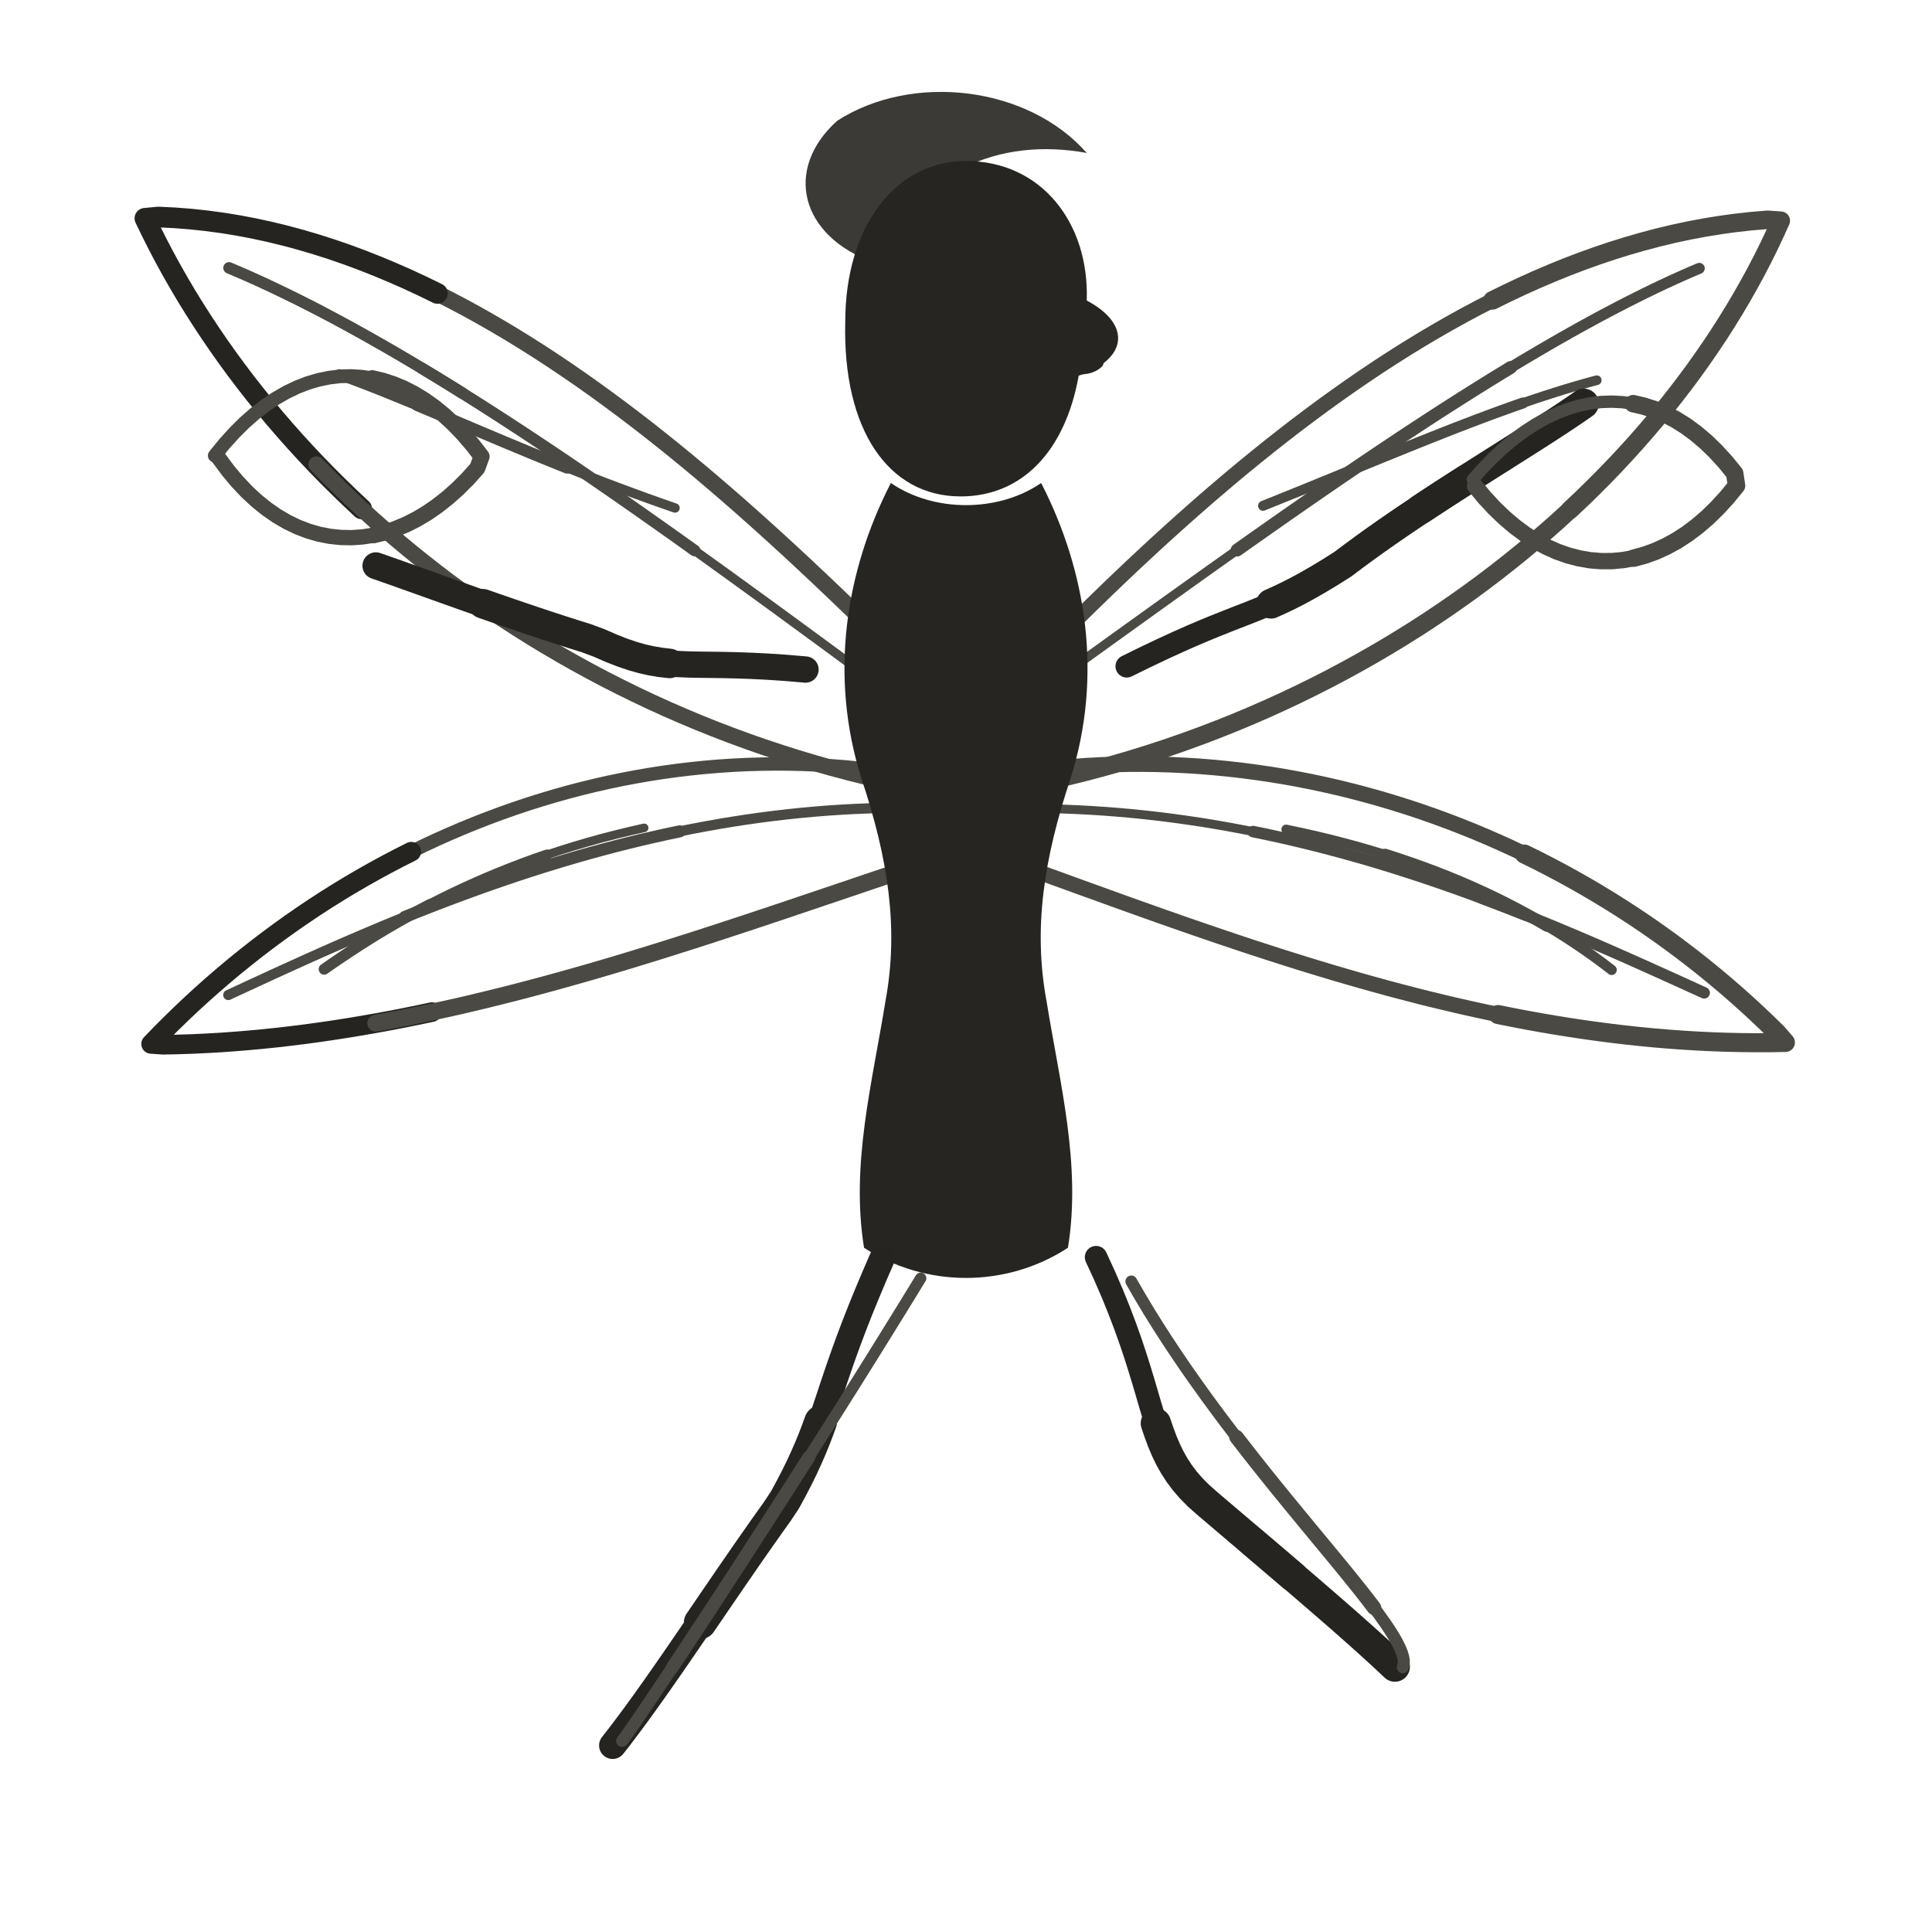
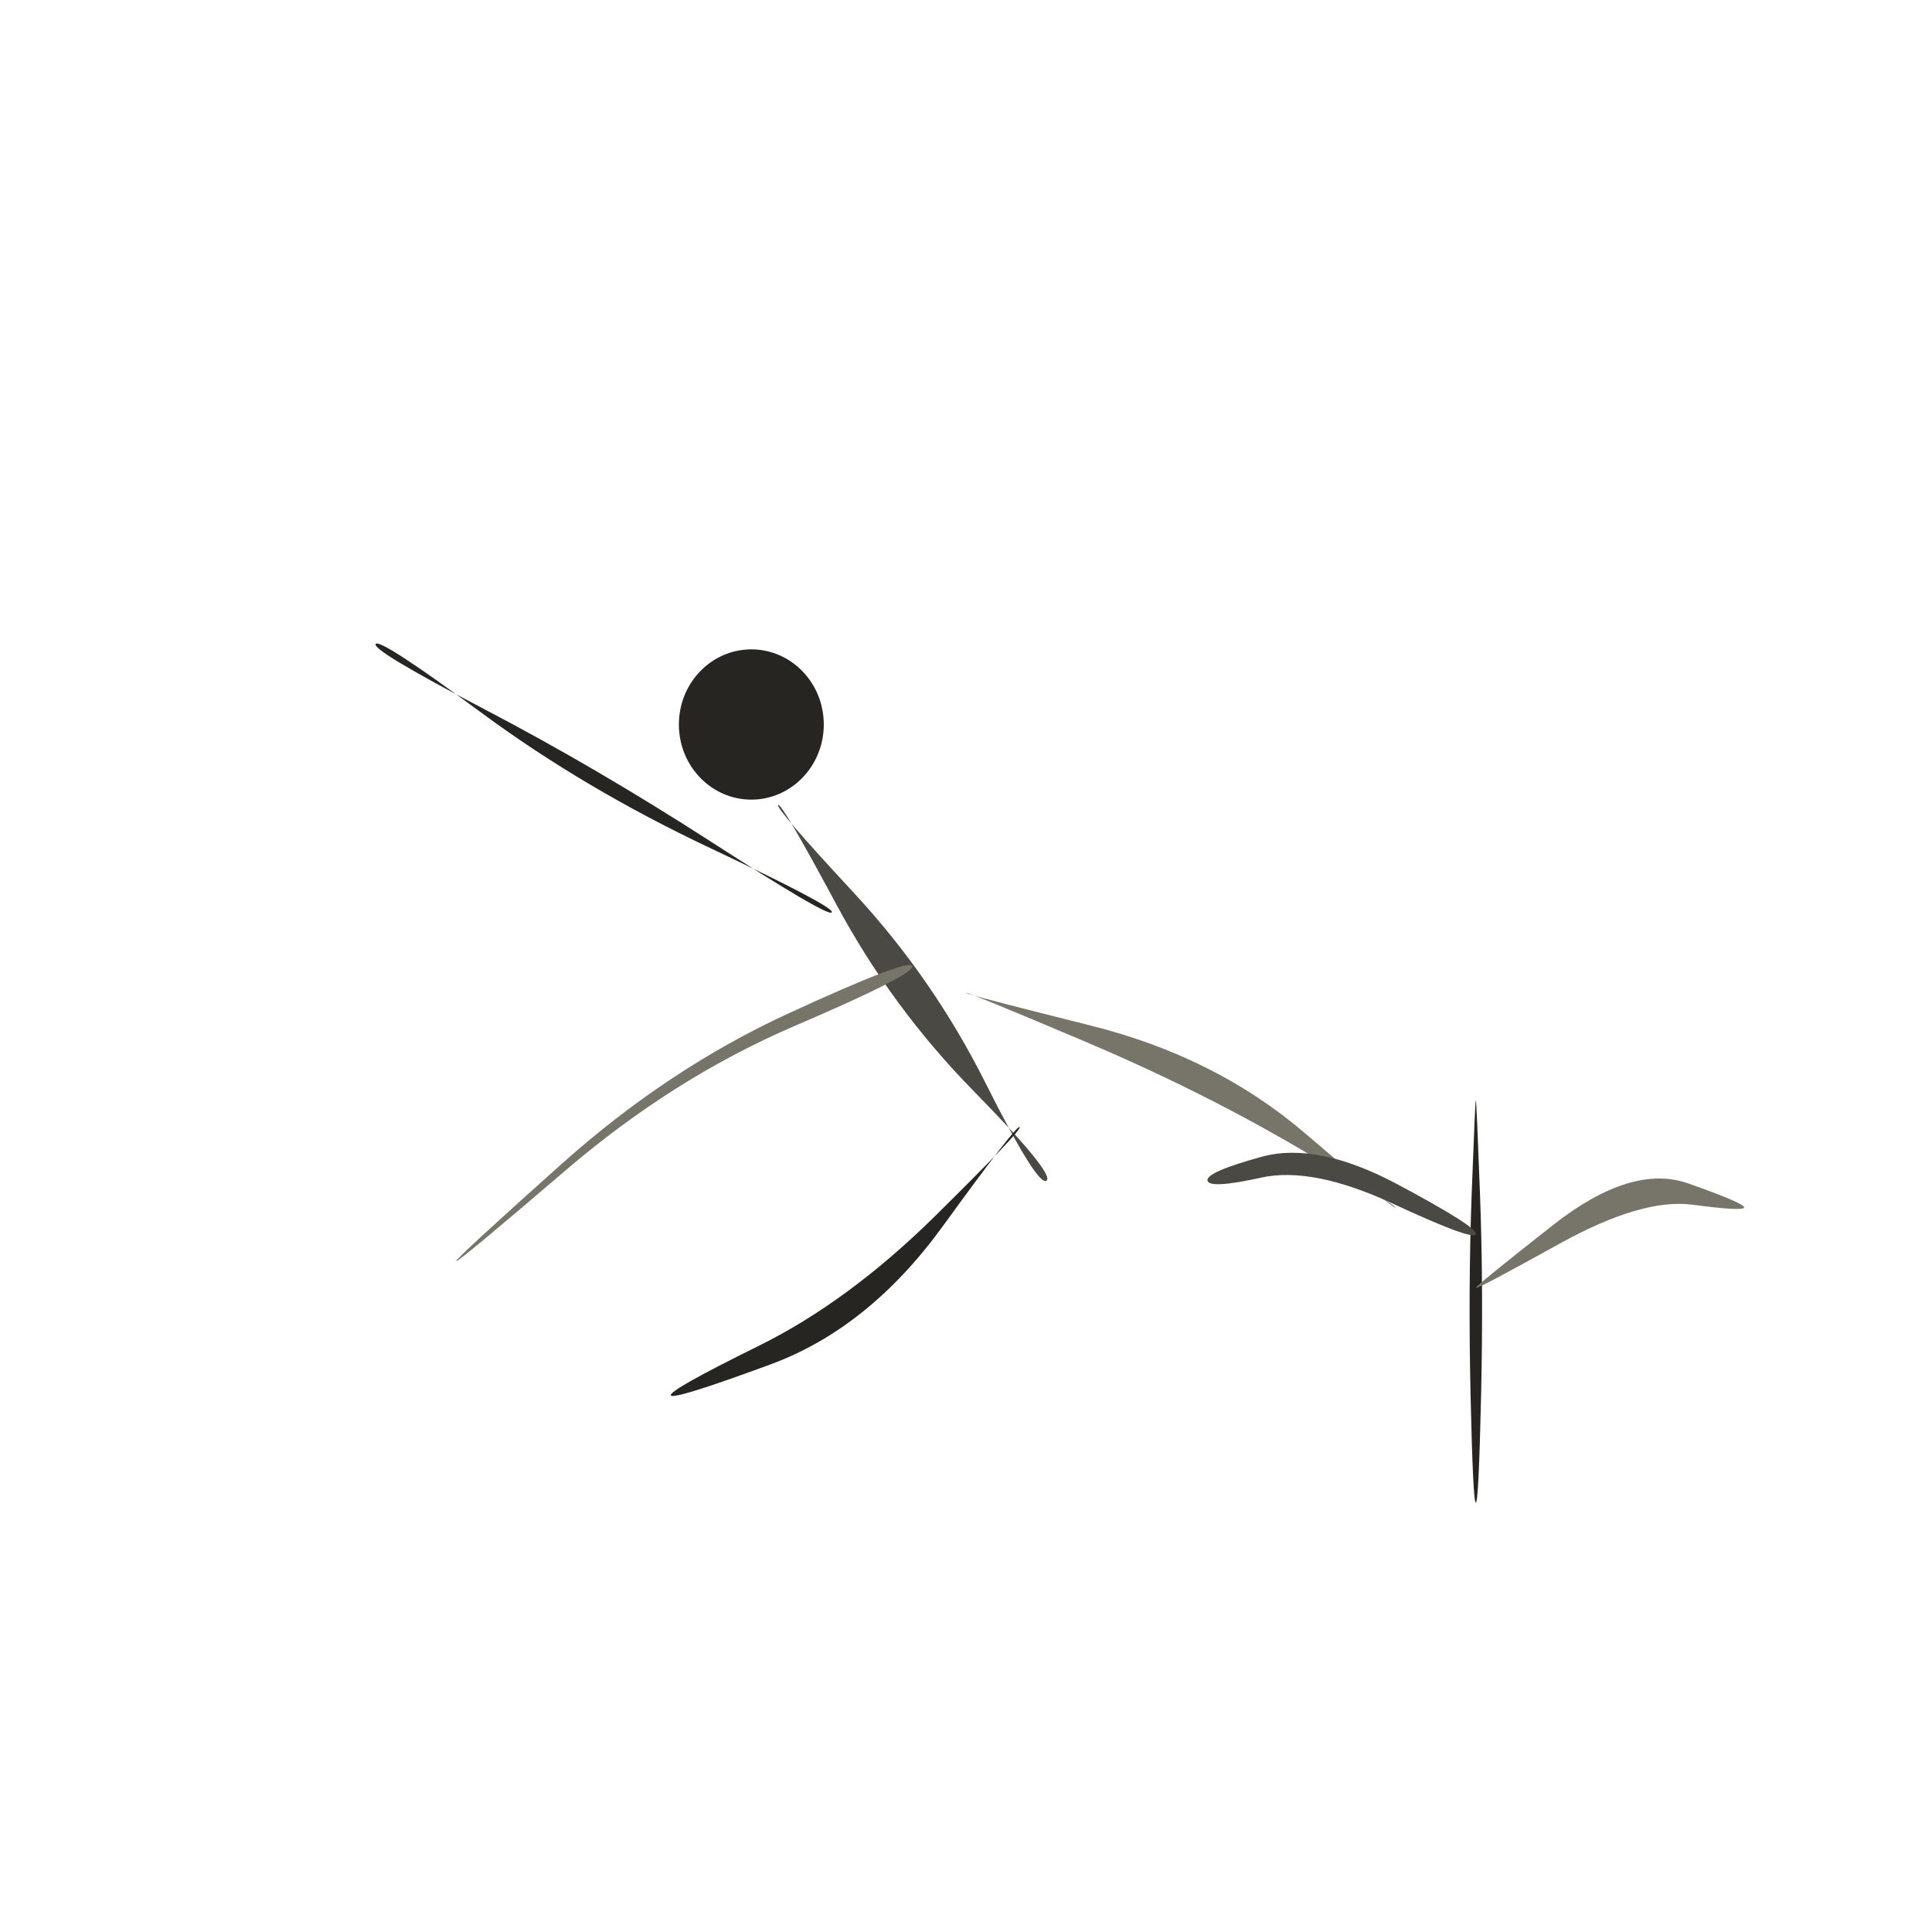
- <svg xmlns="http://www.w3.org/2000/svg" viewBox="0 0 72 72" role="img" aria-label="faerie / hover" data-pua="U+F1510" data-ink-animation="draw-v1" data-ink-path-units="normalized" data-wing-count="4" data-wing-symmetry="bilateral-v2" data-body-form="long-slender-v2" data-castalia-style="sumi-e-ink-wash-v1" data-ink-stroke-system="tapered-v1" data-ink-coverage="complete" data-ink-pressure="loaded-middle-v1">
-   <g fill="none" stroke="#262522" stroke-linecap="round" stroke-linejoin="round">
-     <path class="ink-stroke" data-ink-stroke="tapered" data-ink-role="line-source-tapered" data-ink-index="0" pathLength="1" d="M 34.476,25.392 L 34.077,24.998 L 33.674,24.599 L 33.265,24.197 L 32.852,23.792 L 32.434,23.385 L 32.012,22.974 L 31.585,22.562 L 31.154,22.148 L 30.718,21.733 L 30.278,21.318 L 29.833,20.901 L 29.384,20.485 L 28.930,20.069 L 28.472,19.654 L 28.010,19.240 L 27.544,18.828 L 27.074,18.417 L 26.599,18.009 L 26.120,17.603 L 25.638,17.201 L 25.151,16.802 L 24.660,16.407 L 24.166,16.016 L 23.667,15.630 L 23.165,15.249 L 22.659,14.874 L 22.149,14.504 L 21.635,14.140 L 21.118,13.784 L 20.597,13.434 L 20.072,13.091 L 19.544,12.757 L 19.012,12.430 L 18.477,12.113 L 17.938,11.804 L 17.396,11.504 L 16.851,11.215 L 16.302,10.935 L 15.750,10.666 L 15.195,10.408 L 14.636,10.162 L 14.075,9.927" fill="none" stroke="#4a4943" stroke-width="0.61" stroke-linecap="round" stroke-linejoin="round" />
-     <path class="ink-stroke" data-ink-stroke="tapered" data-ink-role="line-source-tapered" data-ink-index="1" pathLength="1" d="M 16.302,10.935 L 15.750,10.666 L 15.195,10.408 L 14.636,10.162 L 14.075,9.927 L 13.510,9.704 L 12.942,9.493 L 12.371,9.296 L 11.797,9.112 L 11.220,8.941 L 10.640,8.785 L 10.058,8.643 L 9.472,8.516 L 8.884,8.404 L 8.293,8.308 L 7.699,8.228 L 7.102,8.164 L 6.503,8.117 L 5.901,8.088 L 5.400,8.136 L 5.634,8.621 L 5.877,9.103 L 6.129,9.584 L 6.391,10.062 L 6.662,10.538 L 6.942,11.012 L 7.232,11.483 L 7.531,11.951 L 7.838,12.416 L 8.155,12.879 L 8.480,13.338 L 8.814,13.794 L 9.157,14.247 L 9.509,14.696 L 9.869,15.141 L 10.237,15.583 L 10.614,16.021 L 10.999,16.454 L 11.393,16.884 L 11.794,17.309 L 12.204,17.730 L 12.622,18.146 L 13.047,18.557 L 13.480,18.964" fill="none" stroke="#262421" stroke-width="0.77" stroke-linecap="round" stroke-linejoin="round" />
-     <path class="ink-stroke" data-ink-stroke="tapered" data-ink-role="line-source-tapered" data-ink-index="2" pathLength="1" d="M 11.794,17.309 L 12.204,17.730 L 12.622,18.146 L 13.047,18.557 L 13.480,18.964 L 13.922,19.366 L 14.370,19.762 L 14.827,20.154 L 15.290,20.539 L 15.762,20.920 L 16.240,21.295 L 16.726,21.664 L 17.219,22.027 L 17.720,22.384 L 18.227,22.734 L 18.741,23.079 L 19.262,23.417 L 19.790,23.749 L 20.325,24.073 L 20.866,24.391 L 21.414,24.702 L 21.968,25.006 L 22.529,25.303 L 23.096,25.592 L 23.669,25.874 L 24.249,26.148 L 24.834,26.415 L 25.426,26.673 L 26.023,26.924 L 26.627,27.166 L 27.236,27.400 L 27.851,27.626 L 28.471,27.843 L 29.097,28.051 L 29.728,28.251 L 30.365,28.441 L 31.007,28.623 L 31.655,28.795 L 32.307,28.958 L 32.965,29.111 L 33.627,29.255 L 34.295,29.389 L 34.967,29.513" fill="none" stroke="#4a4943" stroke-width="0.60" stroke-linecap="round" stroke-linejoin="round" />
-     <path class="ink-stroke" data-ink-stroke="tapered" data-ink-role="line-source-tapered" data-ink-index="3" pathLength="1" d="M 37.594,25.651 L 37.987,25.245 L 38.386,24.836 L 38.789,24.425 L 39.197,24.012 L 39.610,23.597 L 40.028,23.181 L 40.451,22.763 L 40.878,22.346 L 41.310,21.927 L 41.747,21.509 L 42.188,21.091 L 42.634,20.674 L 43.084,20.258 L 43.538,19.844 L 43.997,19.431 L 44.460,19.020 L 44.927,18.611 L 45.398,18.206 L 45.874,17.803 L 46.353,17.404 L 46.837,17.009 L 47.324,16.617 L 47.816,16.231 L 48.311,15.848 L 48.810,15.472 L 49.313,15.100 L 49.819,14.735 L 50.330,14.375 L 50.843,14.022 L 51.360,13.676 L 51.881,13.337 L 52.405,13.006 L 52.933,12.682 L 53.464,12.367 L 53.998,12.060 L 54.535,11.762 L 55.076,11.473 L 55.619,11.194 L 56.166,10.925 L 56.716,10.666 L 57.268,10.417 L 57.824,10.180" fill="none" stroke="#4a4943" stroke-width="0.56" stroke-linecap="round" stroke-linejoin="round" />
-     <path class="ink-stroke" data-ink-stroke="tapered" data-ink-role="line-source-tapered" data-ink-index="4" pathLength="1" d="M 55.619,11.194 L 56.166,10.925 L 56.716,10.666 L 57.268,10.417 L 57.824,10.180 L 58.382,9.953 L 58.943,9.739 L 59.507,9.536 L 60.074,9.345 L 60.643,9.168 L 61.215,9.003 L 61.789,8.851 L 62.366,8.713 L 62.945,8.589 L 63.527,8.480 L 64.111,8.385 L 64.697,8.305 L 65.285,8.240 L 65.876,8.191 L 66.364,8.225 L 66.147,8.705 L 65.920,9.184 L 65.683,9.661 L 65.436,10.136 L 65.178,10.609 L 64.911,11.079 L 64.634,11.547 L 64.347,12.013 L 64.051,12.476 L 63.745,12.935 L 63.430,13.392 L 63.105,13.846 L 62.771,14.296 L 62.428,14.743 L 62.076,15.186 L 61.715,15.626 L 61.345,16.062 L 60.967,16.494 L 60.579,16.922 L 60.183,17.345 L 59.779,17.764 L 59.366,18.179 L 58.945,18.589 L 58.516,18.994" fill="none" stroke="#4a4943" stroke-width="0.69" stroke-linecap="round" stroke-linejoin="round" />
-     <path class="ink-stroke" data-ink-stroke="tapered" data-ink-role="line-source-tapered" data-ink-index="5" pathLength="1" d="M 60.183,17.345 L 59.779,17.764 L 59.366,18.179 L 58.945,18.589 L 58.516,18.994 L 58.079,19.395 L 57.633,19.790 L 57.180,20.180 L 56.719,20.565 L 56.250,20.944 L 55.774,21.318 L 55.290,21.686 L 54.799,22.048 L 54.300,22.404 L 53.794,22.754 L 53.282,23.097 L 52.762,23.435 L 52.235,23.765 L 51.701,24.089 L 51.160,24.406 L 50.613,24.716 L 50.059,25.019 L 49.499,25.315 L 48.933,25.603 L 48.360,25.884 L 47.781,26.157 L 47.196,26.423 L 46.605,26.680 L 46.008,26.930 L 45.405,27.171 L 44.797,27.404 L 44.183,27.628 L 43.564,27.844 L 42.939,28.051 L 42.309,28.249 L 41.673,28.438 L 41.033,28.618 L 40.387,28.789 L 39.737,28.950 L 39.082,29.102 L 38.422,29.244 L 37.757,29.376 L 37.088,29.498" fill="none" stroke="#4a4943" stroke-width="0.67" stroke-linecap="round" stroke-linejoin="round" />
-     <path class="ink-stroke" data-ink-stroke="tapered" data-ink-role="line-source-tapered" data-ink-index="6" pathLength="1" d="M 34.671,29.035 L 34.141,28.934 L 33.612,28.843 L 33.083,28.762 L 32.554,28.691 L 32.025,28.630 L 31.496,28.579 L 30.968,28.538 L 30.441,28.507 L 29.914,28.485 L 29.388,28.473 L 28.863,28.470 L 28.339,28.477 L 27.816,28.493 L 27.294,28.519 L 26.773,28.554 L 26.254,28.598 L 25.735,28.651 L 25.219,28.713 L 24.703,28.784 L 24.190,28.864 L 23.678,28.953 L 23.168,29.050 L 22.660,29.156 L 22.154,29.271 L 21.650,29.394 L 21.148,29.526 L 20.648,29.666 L 20.151,29.815 L 19.656,29.971 L 19.163,30.136 L 18.674,30.309 L 18.187,30.490 L 17.702,30.679 L 17.221,30.876 L 16.743,31.080 L 16.267,31.292 L 15.795,31.512 L 15.326,31.740 L 14.860,31.975 L 14.398,32.218 L 13.939,32.468 L 13.484,32.725" fill="none" stroke="#4a4943" stroke-width="0.50" stroke-linecap="round" stroke-linejoin="round" />
-     <path class="ink-stroke" data-ink-stroke="tapered" data-ink-role="line-source-tapered" data-ink-index="7" pathLength="1" d="M 15.326,31.740 L 14.860,31.975 L 14.398,32.218 L 13.939,32.468 L 13.484,32.725 L 13.032,32.989 L 12.584,33.261 L 12.140,33.539 L 11.700,33.825 L 11.264,34.118 L 10.832,34.417 L 10.404,34.724 L 9.981,35.037 L 9.562,35.356 L 9.147,35.683 L 8.737,36.015 L 8.332,36.355 L 7.931,36.700 L 7.535,37.052 L 7.144,37.410 L 6.758,37.775 L 6.377,38.145 L 6.001,38.521 L 5.631,38.904 L 6.079,38.935 L 6.610,38.924 L 7.141,38.907 L 7.672,38.882 L 8.202,38.852 L 8.732,38.814 L 9.261,38.771 L 9.790,38.722 L 10.319,38.667 L 10.847,38.606 L 11.375,38.540 L 11.902,38.468 L 12.428,38.391 L 12.954,38.309 L 13.479,38.222 L 14.004,38.130 L 14.528,38.034 L 15.051,37.933 L 15.574,37.827 L 16.095,37.718" fill="none" stroke="#262421" stroke-width="0.73" stroke-linecap="round" stroke-linejoin="round" />
-     <path class="ink-stroke" data-ink-stroke="tapered" data-ink-role="line-source-tapered" data-ink-index="8" pathLength="1" d="M 14.004,38.130 L 14.528,38.034 L 15.051,37.933 L 15.574,37.827 L 16.095,37.718 L 16.616,37.604 L 17.136,37.487 L 17.655,37.366 L 18.173,37.241 L 18.691,37.113 L 19.207,36.982 L 19.722,36.848 L 20.237,36.710 L 20.750,36.570 L 21.262,36.427 L 21.773,36.282 L 22.283,36.135 L 22.791,35.985 L 23.299,35.833 L 23.805,35.679 L 24.310,35.524 L 24.813,35.367 L 25.316,35.208 L 25.817,35.049 L 26.316,34.888 L 26.814,34.726 L 27.311,34.563 L 27.806,34.400 L 28.299,34.236 L 28.791,34.072 L 29.282,33.908 L 29.770,33.743 L 30.257,33.579 L 30.743,33.415 L 31.227,33.252 L 31.709,33.089 L 32.189,32.926 L 32.667,32.765 L 33.144,32.604 L 33.618,32.445 L 34.091,32.287 L 34.562,32.131 L 35.031,31.976" fill="none" stroke="#4a4943" stroke-width="0.63" stroke-linecap="round" stroke-linejoin="round" />
-     <path class="ink-stroke" data-ink-stroke="tapered" data-ink-role="line-source-tapered" data-ink-index="9" pathLength="1" d="M 37.298,28.898 L 37.829,28.814 L 38.359,28.740 L 38.890,28.675 L 39.421,28.619 L 39.952,28.573 L 40.483,28.535 L 41.014,28.507 L 41.544,28.488 L 42.074,28.478 L 42.603,28.476 L 43.131,28.484 L 43.659,28.500 L 44.186,28.526 L 44.713,28.559 L 45.238,28.602 L 45.762,28.653 L 46.284,28.713 L 46.806,28.781 L 47.326,28.857 L 47.845,28.942 L 48.361,29.035 L 48.877,29.136 L 49.390,29.246 L 49.902,29.363 L 50.411,29.489 L 50.919,29.623 L 51.424,29.764 L 51.927,29.914 L 52.428,30.071 L 52.926,30.236 L 53.421,30.409 L 53.914,30.589 L 54.405,30.777 L 54.892,30.972 L 55.376,31.175 L 55.857,31.386 L 56.335,31.603 L 56.810,31.828 L 57.282,32.060 L 57.750,32.300 L 58.214,32.546 L 58.675,32.800" fill="none" stroke="#4a4943" stroke-width="0.58" stroke-linecap="round" stroke-linejoin="round" />
-     <path class="ink-stroke" data-ink-stroke="tapered" data-ink-role="line-source-tapered" data-ink-index="10" pathLength="1" d="M 56.810,31.828 L 57.282,32.060 L 57.750,32.300 L 58.214,32.546 L 58.675,32.800 L 59.132,33.060 L 59.585,33.328 L 60.035,33.602 L 60.480,33.883 L 60.921,34.171 L 61.358,34.465 L 61.791,34.767 L 62.219,35.074 L 62.642,35.389 L 63.061,35.709 L 63.476,36.037 L 63.885,36.370 L 64.290,36.710 L 64.689,37.056 L 65.084,37.408 L 65.473,37.766 L 65.857,38.131 L 66.236,38.501 L 66.537,38.849 L 65.988,38.858 L 65.440,38.860 L 64.894,38.854 L 64.349,38.842 L 63.806,38.823 L 63.264,38.797 L 62.724,38.764 L 62.185,38.725 L 61.647,38.680 L 61.111,38.628 L 60.577,38.571 L 60.044,38.507 L 59.512,38.438 L 58.982,38.364 L 58.453,38.284 L 57.925,38.199 L 57.399,38.109 L 56.874,38.014 L 56.351,37.914 L 55.829,37.809" fill="none" stroke="#4a4943" stroke-width="0.71" stroke-linecap="round" stroke-linejoin="round" />
-     <path class="ink-stroke" data-ink-stroke="tapered" data-ink-role="line-source-tapered" data-ink-index="11" pathLength="1" d="M 57.925,38.199 L 57.399,38.109 L 56.874,38.014 L 56.351,37.914 L 55.829,37.809 L 55.309,37.700 L 54.789,37.586 L 54.271,37.469 L 53.755,37.347 L 53.240,37.222 L 52.726,37.092 L 52.214,36.959 L 51.702,36.823 L 51.193,36.683 L 50.684,36.540 L 50.177,36.394 L 49.671,36.246 L 49.166,36.094 L 48.663,35.940 L 48.161,35.784 L 47.660,35.625 L 47.161,35.464 L 46.662,35.302 L 46.165,35.137 L 45.670,34.971 L 45.175,34.803 L 44.682,34.634 L 44.190,34.464 L 43.699,34.292 L 43.209,34.120 L 42.721,33.947 L 42.233,33.773 L 41.747,33.599 L 41.263,33.424 L 40.779,33.249 L 40.296,33.075 L 39.815,32.900 L 39.335,32.726 L 38.856,32.552 L 38.378,32.378 L 37.901,32.206 L 37.425,32.034 L 36.951,31.863" fill="none" stroke="#4a4943" stroke-width="0.57" stroke-linecap="round" stroke-linejoin="round" />
-     <path class="ink-stroke" data-ink-stroke="tapered" data-ink-role="line-source-tapered" data-ink-index="12" pathLength="1" d="M 33.971,26.422 L 33.567,26.124 L 33.163,25.826 L 32.758,25.528 L 32.353,25.230 L 31.949,24.932 L 31.544,24.634 L 31.139,24.336 L 30.734,24.038 L 30.329,23.741 L 29.924,23.444 L 29.519,23.148 L 29.115,22.852 L 28.711,22.557 L 28.306,22.263 L 27.902,21.969 L 27.499,21.677 L 27.096,21.385 L 26.693,21.095 L 26.290,20.805 L 25.888,20.517 L 25.487,20.230 L 25.086,19.945 L 24.685,19.661 L 24.285,19.379" fill="none" stroke="#4a4943" stroke-width="0.34" stroke-linecap="round" stroke-linejoin="round" />
-     <path class="ink-stroke" data-ink-stroke="tapered" data-ink-role="line-source-tapered" data-ink-index="13" pathLength="1" d="M 25.888,20.517 L 25.487,20.230 L 25.086,19.945 L 24.685,19.661 L 24.285,19.379 L 23.886,19.098 L 23.488,18.819 L 23.090,18.542 L 22.693,18.266 L 22.296,17.993 L 21.901,17.721 L 21.506,17.452 L 21.113,17.185 L 20.720,16.920 L 20.328,16.658 L 19.937,16.398 L 19.548,16.140 L 19.159,15.886 L 18.772,15.633 L 18.385,15.384 L 18.000,15.137 L 17.616,14.894 L 17.234,14.653 L 16.853,14.415 L 16.473,14.181 L 16.094,13.949 L 15.717,13.722" fill="none" stroke="#4a4943" stroke-width="0.43" stroke-linecap="round" stroke-linejoin="round" />
-     <path class="ink-stroke" data-ink-stroke="tapered" data-ink-role="line-source-tapered" data-ink-index="14" pathLength="1" d="M 17.234,14.653 L 16.853,14.415 L 16.473,14.181 L 16.094,13.949 L 15.717,13.722 L 15.342,13.497 L 14.968,13.276 L 14.595,13.058 L 14.224,12.845 L 13.855,12.635 L 13.487,12.428 L 13.121,12.226 L 12.757,12.027 L 12.395,11.833 L 12.034,11.642 L 11.675,11.456 L 11.318,11.274 L 10.963,11.097 L 10.610,10.924 L 10.259,10.755 L 9.911,10.591 L 9.564,10.432 L 9.219,10.277 L 8.876,10.128 L 8.536,9.983" fill="none" stroke="#4a4943" stroke-width="0.43" stroke-linecap="round" stroke-linejoin="round" />
-     <path class="ink-stroke" data-ink-stroke="tapered" data-ink-role="line-source-tapered" data-ink-index="15" pathLength="1" d="M 37.923,26.361 L 38.332,26.068 L 38.741,25.774 L 39.151,25.480 L 39.561,25.185 L 39.971,24.890 L 40.381,24.595 L 40.791,24.300 L 41.201,24.005 L 41.611,23.710 L 42.021,23.415 L 42.430,23.121 L 42.840,22.827 L 43.249,22.533 L 43.658,22.240 L 44.067,21.948 L 44.475,21.656 L 44.883,21.365 L 45.290,21.075 L 45.697,20.786 L 46.103,20.499 L 46.508,20.212 L 46.913,19.927 L 47.317,19.643 L 47.720,19.360" fill="none" stroke="#4a4943" stroke-width="0.34" stroke-linecap="round" stroke-linejoin="round" />
-     <path class="ink-stroke" data-ink-stroke="tapered" data-ink-role="line-source-tapered" data-ink-index="16" pathLength="1" d="M 46.103,20.499 L 46.508,20.212 L 46.913,19.927 L 47.317,19.643 L 47.720,19.360 L 48.123,19.079 L 48.524,18.800 L 48.925,18.522 L 49.325,18.246 L 49.724,17.972 L 50.121,17.701 L 50.518,17.431 L 50.913,17.163 L 51.307,16.898 L 51.700,16.635 L 52.092,16.374 L 52.482,16.116 L 52.871,15.861 L 53.258,15.608 L 53.644,15.358 L 54.029,15.111 L 54.412,14.867 L 54.793,14.626 L 55.172,14.389 L 55.550,14.154 L 55.926,13.923 L 56.300,13.695" fill="none" stroke="#4a4943" stroke-width="0.48" stroke-linecap="round" stroke-linejoin="round" />
-     <path class="ink-stroke" data-ink-stroke="tapered" data-ink-role="line-source-tapered" data-ink-index="17" pathLength="1" d="M 54.793,14.626 L 55.172,14.389 L 55.550,14.154 L 55.926,13.923 L 56.300,13.695 L 56.672,13.471 L 57.043,13.250 L 57.411,13.034 L 57.778,12.820 L 58.142,12.611 L 58.504,12.406 L 58.864,12.205 L 59.222,12.008 L 59.577,11.815 L 59.931,11.627 L 60.282,11.443 L 60.630,11.263 L 60.976,11.089 L 61.320,10.918 L 61.661,10.753 L 61.999,10.592 L 62.335,10.437 L 62.668,10.286 L 62.998,10.141 L 63.326,10.001" fill="none" stroke="#4a4943" stroke-width="0.41" stroke-linecap="round" stroke-linejoin="round" />
-     <path class="ink-stroke" data-ink-stroke="tapered" data-ink-role="line-source-tapered" data-ink-index="18" pathLength="1" d="M 34.527,30.112 L 33.993,30.104 L 33.461,30.104 L 32.932,30.110 L 32.405,30.125 L 31.881,30.146 L 31.360,30.174 L 30.842,30.208 L 30.326,30.250 L 29.813,30.297 L 29.303,30.351 L 28.796,30.411 L 28.291,30.476 L 27.790,30.547 L 27.291,30.624 L 26.796,30.706 L 26.303,30.794 L 25.814,30.886 L 25.328,30.983 L 24.845,31.085 L 24.365,31.192 L 23.888,31.302 L 23.415,31.417" fill="none" stroke="#4a4943" stroke-width="0.38" stroke-linecap="round" stroke-linejoin="round" />
-     <path class="ink-stroke" data-ink-stroke="tapered" data-ink-role="line-source-tapered" data-ink-index="19" pathLength="1" d="M 25.328,30.983 L 24.845,31.085 L 24.365,31.192 L 23.888,31.302 L 23.415,31.417 L 22.944,31.536 L 22.478,31.659 L 22.014,31.785 L 21.554,31.915 L 21.097,32.049 L 20.644,32.185 L 20.195,32.325 L 19.748,32.467 L 19.306,32.612 L 18.867,32.760 L 18.431,32.910 L 18.000,33.062 L 17.572,33.216 L 17.148,33.372 L 16.727,33.529 L 16.311,33.688 L 15.898,33.849 L 15.489,34.010 L 15.084,34.173" fill="none" stroke="#4a4943" stroke-width="0.45" stroke-linecap="round" stroke-linejoin="round" />
-     <path class="ink-stroke" data-ink-stroke="tapered" data-ink-role="line-source-tapered" data-ink-index="20" pathLength="1" d="M 16.727,33.529 L 16.311,33.688 L 15.898,33.849 L 15.489,34.010 L 15.084,34.173 L 14.683,34.336 L 14.286,34.500 L 13.893,34.665 L 13.505,34.830 L 13.120,34.995 L 12.739,35.160 L 12.363,35.325 L 11.991,35.489 L 11.623,35.654 L 11.259,35.817 L 10.900,35.980 L 10.545,36.141 L 10.194,36.301 L 9.848,36.461 L 9.506,36.618 L 9.169,36.774 L 8.836,36.928 L 8.508,37.080" fill="none" stroke="#4a4943" stroke-width="0.38" stroke-linecap="round" stroke-linejoin="round" />
-     <path class="ink-stroke" data-ink-stroke="tapered" data-ink-role="line-source-tapered" data-ink-index="21" pathLength="1" d="M 37.489,30.134 L 38.030,30.128 L 38.567,30.129 L 39.101,30.137 L 39.631,30.152 L 40.158,30.174 L 40.682,30.202 L 41.202,30.236 L 41.719,30.277 L 42.232,30.323 L 42.742,30.376 L 43.249,30.434 L 43.752,30.498 L 44.252,30.568 L 44.749,30.642 L 45.242,30.722 L 45.731,30.807 L 46.217,30.897 L 46.700,30.991 L 47.179,31.090 L 47.655,31.193 L 48.128,31.301 L 48.597,31.412" fill="none" stroke="#4a4943" stroke-width="0.33" stroke-linecap="round" stroke-linejoin="round" />
-     <path class="ink-stroke" data-ink-stroke="tapered" data-ink-role="line-source-tapered" data-ink-index="22" pathLength="1" d="M 46.700,30.991 L 47.179,31.090 L 47.655,31.193 L 48.128,31.301 L 48.597,31.412 L 49.062,31.528 L 49.524,31.647 L 49.983,31.770 L 50.438,31.896 L 50.890,32.025 L 51.338,32.158 L 51.783,32.294 L 52.224,32.432 L 52.662,32.574 L 53.097,32.717 L 53.528,32.864 L 53.955,33.012 L 54.379,33.162 L 54.800,33.315 L 55.217,33.469 L 55.631,33.625 L 56.041,33.782 L 56.447,33.941 L 56.851,34.100" fill="none" stroke="#4a4943" stroke-width="0.43" stroke-linecap="round" stroke-linejoin="round" />
-     <path class="ink-stroke" data-ink-stroke="tapered" data-ink-role="line-source-tapered" data-ink-index="23" pathLength="1" d="M 55.217,33.469 L 55.631,33.625 L 56.041,33.782 L 56.447,33.941 L 56.851,34.100 L 57.250,34.261 L 57.647,34.423 L 58.039,34.585 L 58.428,34.748 L 58.814,34.911 L 59.196,35.074 L 59.575,35.238 L 59.950,35.401 L 60.322,35.565 L 60.690,35.728 L 61.054,35.890 L 61.416,36.052 L 61.773,36.213 L 62.127,36.372 L 62.478,36.531 L 62.825,36.689 L 63.168,36.845 L 63.508,36.999" fill="none" stroke="#4a4943" stroke-width="0.43" stroke-linecap="round" stroke-linejoin="round" />
-     <path class="ink-stroke" data-ink-stroke="tapered" data-ink-role="line-source-tapered" data-ink-index="24" pathLength="1" d="M 25.156,18.931 L 24.628,18.747 L 24.107,18.561 L 23.593,18.374 L 23.087,18.186 L 22.588,17.998 L 22.097,17.809 L 21.613,17.619 L 21.135,17.430 L 20.665,17.241 L 20.202,17.053 L 19.746,16.866 L 19.297,16.679" fill="none" stroke="#4a4943" stroke-width="0.35" stroke-linecap="round" stroke-linejoin="round" />
-     <path class="ink-stroke" data-ink-stroke="tapered" data-ink-role="line-source-tapered" data-ink-index="25" pathLength="1" d="M 21.135,17.430 L 20.665,17.241 L 20.202,17.053 L 19.746,16.866 L 19.297,16.679 L 18.854,16.495 L 18.419,16.312 L 17.990,16.131 L 17.567,15.952 L 17.151,15.776 L 16.742,15.602 L 16.339,15.432 L 15.942,15.265 L 15.552,15.102" fill="none" stroke="#4a4943" stroke-width="0.44" stroke-linecap="round" stroke-linejoin="round" />
-     <path class="ink-stroke" data-ink-stroke="tapered" data-ink-role="line-source-tapered" data-ink-index="26" pathLength="1" d="M 17.151,15.776 L 16.742,15.602 L 16.339,15.432 L 15.942,15.265 L 15.552,15.102 L 15.168,14.943 L 14.790,14.788 L 14.418,14.637 L 14.052,14.491 L 13.692,14.350 L 13.338,14.214 L 12.989,14.084 L 12.647,13.960" fill="none" stroke="#4a4943" stroke-width="0.40" stroke-linecap="round" stroke-linejoin="round" />
-     <path class="ink-stroke" data-ink-stroke="tapered" data-ink-role="line-source-tapered" data-ink-index="27" pathLength="1" d="M 47.070,18.850 L 47.603,18.635 L 48.128,18.423 L 48.644,18.214 L 49.151,18.007 L 49.651,17.803 L 50.142,17.601 L 50.626,17.403 L 51.103,17.208 L 51.573,17.016 L 52.036,16.828 L 52.492,16.643" fill="none" stroke="#4a4943" stroke-width="0.37" stroke-linecap="round" stroke-linejoin="round" />
-     <path class="ink-stroke" data-ink-stroke="tapered" data-ink-role="line-source-tapered" data-ink-index="28" pathLength="1" d="M 50.626,17.403 L 51.103,17.208 L 51.573,17.016 L 52.036,16.828 L 52.492,16.643 L 52.942,16.462 L 53.386,16.285 L 53.825,16.111 L 54.258,15.942 L 54.685,15.777 L 55.108,15.616 L 55.526,15.460 L 55.940,15.308 L 56.349,15.161 L 56.755,15.019" fill="none" stroke="#4a4943" stroke-width="0.41" stroke-linecap="round" stroke-linejoin="round" />
-     <path class="ink-stroke" data-ink-stroke="tapered" data-ink-role="line-source-tapered" data-ink-index="29" pathLength="1" d="M 55.108,15.616 L 55.526,15.460 L 55.940,15.308 L 56.349,15.161 L 56.755,15.019 L 57.157,14.882 L 57.555,14.750 L 57.951,14.623 L 58.343,14.501 L 58.733,14.385 L 59.121,14.275 L 59.506,14.170" fill="none" stroke="#4a4943" stroke-width="0.36" stroke-linecap="round" stroke-linejoin="round" />
-     <path class="ink-stroke" data-ink-stroke="tapered" data-ink-role="line-source-tapered" data-ink-index="30" pathLength="1" d="M 24.005,30.852 L 23.457,30.977 L 22.920,31.108 L 22.393,31.245 L 21.877,31.389 L 21.370,31.538 L 20.874,31.693 L 20.387,31.854 L 19.910,32.019 L 19.443,32.190 L 18.984,32.366 L 18.535,32.546" fill="none" stroke="#4a4943" stroke-width="0.32" stroke-linecap="round" stroke-linejoin="round" />
-     <path class="ink-stroke" data-ink-stroke="tapered" data-ink-role="line-source-tapered" data-ink-index="31" pathLength="1" d="M 20.387,31.854 L 19.910,32.019 L 19.443,32.190 L 18.984,32.366 L 18.535,32.546 L 18.094,32.731 L 17.662,32.920 L 17.238,33.113 L 16.822,33.309 L 16.415,33.510 L 16.015,33.713 L 15.623,33.920 L 15.239,34.130 L 14.861,34.343 L 14.491,34.558" fill="none" stroke="#4a4943" stroke-width="0.39" stroke-linecap="round" stroke-linejoin="round" />
-     <path class="ink-stroke" data-ink-stroke="tapered" data-ink-role="line-source-tapered" data-ink-index="32" pathLength="1" d="M 16.015,33.713 L 15.623,33.920 L 15.239,34.130 L 14.861,34.343 L 14.491,34.558 L 14.128,34.775 L 13.771,34.995 L 13.421,35.217 L 13.077,35.440 L 12.739,35.665 L 12.407,35.891 L 12.081,36.118" fill="none" stroke="#4a4943" stroke-width="0.41" stroke-linecap="round" stroke-linejoin="round" />
-     <path class="ink-stroke" data-ink-stroke="tapered" data-ink-role="line-source-tapered" data-ink-index="33" pathLength="1" d="M 47.929,30.907 L 48.484,31.023 L 49.030,31.146 L 49.566,31.275 L 50.092,31.410 L 50.609,31.550 L 51.117,31.697 L 51.615,31.849 L 52.105,32.007 L 52.585,32.170 L 53.056,32.338 L 53.518,32.511" fill="none" stroke="#4a4943" stroke-width="0.35" stroke-linecap="round" stroke-linejoin="round" />
-     <path class="ink-stroke" data-ink-stroke="tapered" data-ink-role="line-source-tapered" data-ink-index="34" pathLength="1" d="M 51.615,31.849 L 52.105,32.007 L 52.585,32.170 L 53.056,32.338 L 53.518,32.511 L 53.971,32.690 L 54.415,32.873 L 54.850,33.062 L 55.277,33.255 L 55.695,33.453 L 56.104,33.655 L 56.505,33.862 L 56.898,34.073 L 57.282,34.288 L 57.658,34.507" fill="none" stroke="#4a4943" stroke-width="0.44" stroke-linecap="round" stroke-linejoin="round" />
-     <path class="ink-stroke" data-ink-stroke="tapered" data-ink-role="line-source-tapered" data-ink-index="35" pathLength="1" d="M 56.104,33.655 L 56.505,33.862 L 56.898,34.073 L 57.282,34.288 L 57.658,34.507 L 58.025,34.730 L 58.385,34.957 L 58.736,35.188 L 59.079,35.422 L 59.415,35.660 L 59.742,35.901 L 60.062,36.146" fill="none" stroke="#4a4943" stroke-width="0.38" stroke-linecap="round" stroke-linejoin="round" />
-   </g>
-   <g fill="#262522" stroke="none">
-     <path d="M31.5 12 C31.5 8.4 33.4 6 36 6 C38.8 6 40.6 8.3 40.5 11.2 C42.2 12.1 42 13.4 40.2 14 C39.7 16.8 38.1 18.5 35.8 18.5 C33.1 18.5 31.4 16 31.5 12 Z" fill="#262522" stroke="none" fill-opacity="1.00" data-ink-brush-pass="loaded-mass-v1" />
-     <path d="M32.6 9.8 C29.8 8.8 29.2 6.3 31.2 4.5 C34 2.7 38.3 3.2 40.5 5.7 C37.2 5.1 34.2 6.4 32.6 9.8 Z" fill="#262522" stroke="none" fill-opacity="0.90" data-ink-brush-pass="loaded-mass-v1" />
-     <path d="M33.2 18 C31.5 21.3 30.9 25.2 32.1 29 C33.1 32 33.5 34.6 33 37.3 C32.5 40.4 31.7 43.4 32.2 46.5 C34.5 48 37.5 48 39.8 46.5 C40.3 43.4 39.5 40.4 39 37.3 C38.5 34.6 38.9 32 39.9 29 C41.1 25.2 40.5 21.3 38.8 18 C37.2 19.1 34.8 19.1 33.2 18 Z" fill="#262522" stroke="none" fill-opacity="1.00" data-ink-brush-pass="loaded-mass-v1" />
-     <path fill="none" stroke="#262522" stroke-linecap="round" stroke-linejoin="round" d="M36.8 11.2 q.8 .3 0 1 M39.9 13.7 q.7 .1 1 -.2" stroke-width="0.46" />
-   </g>
-   <g fill="none" stroke="#262522" stroke-linecap="round" stroke-linejoin="round">
-     <path class="ink-stroke" data-ink-stroke="tapered" data-ink-role="line-source-tapered" data-ink-index="36" pathLength="1" d="M 30.019,24.952 L 29.257,24.887 L 28.573,24.842 L 27.958,24.812 L 27.405,24.793 L 26.906,24.782 L 26.453,24.776 L 26.040,24.771 L 25.657,24.763 L 25.297,24.748 L 24.953,24.724 L 24.617,24.685 L 24.280,24.629 L 23.936,24.552 L 23.576,24.450" fill="none" stroke="#262421" stroke-width="0.98" stroke-linecap="round" stroke-linejoin="round" />
-     <path class="ink-stroke" data-ink-stroke="tapered" data-ink-role="line-source-tapered" data-ink-index="37" pathLength="1" d="M 24.953,24.724 L 24.617,24.685 L 24.280,24.629 L 23.936,24.552 L 23.576,24.450 L 23.193,24.320 L 22.779,24.158 L 22.326,23.960 L 21.848,23.783 L 21.370,23.633 L 20.887,23.478 L 20.402,23.320 L 19.915,23.158 L 19.430,22.994 L 18.947,22.829 L 18.469,22.664 L 17.997,22.499" fill="none" stroke="#262421" stroke-width="1.10" stroke-linecap="round" stroke-linejoin="round" />
-     <path class="ink-stroke" data-ink-stroke="tapered" data-ink-role="line-source-tapered" data-ink-index="38" pathLength="1" d="M 19.915,23.158 L 19.430,22.994 L 18.947,22.829 L 18.469,22.664 L 17.997,22.499 L 17.533,22.335 L 17.079,22.174 L 16.636,22.017 L 16.206,21.863 L 15.792,21.715 L 15.394,21.573 L 15.015,21.438 L 14.656,21.310 L 14.320,21.192 L 14.007,21.083" fill="none" stroke="#262421" stroke-width="1.00" stroke-linecap="round" stroke-linejoin="round" />
-     <path class="ink-stroke" data-ink-stroke="tapered" data-ink-role="line-source-tapered" data-ink-index="39" pathLength="1" d="M 41.991,24.830 L 42.692,24.486 L 43.326,24.185 L 43.898,23.922 L 44.416,23.693 L 44.885,23.493 L 45.312,23.318 L 45.705,23.161 L 46.068,23.019 L 46.410,22.886 L 46.735,22.758 L 47.052,22.630 L 47.366,22.498 L 47.684,22.355 L 48.012,22.198 L 48.358,22.022 L 48.726,21.822" fill="none" stroke="#262421" stroke-width="0.84" stroke-linecap="round" stroke-linejoin="round" />
-     <path class="ink-stroke" data-ink-stroke="tapered" data-ink-role="line-source-tapered" data-ink-index="40" pathLength="1" d="M 47.366,22.498 L 47.684,22.355 L 48.012,22.198 L 48.358,22.022 L 48.726,21.822 L 49.125,21.593 L 49.561,21.330 L 50.039,21.029 L 50.442,20.726 L 50.850,20.426 L 51.264,20.128 L 51.683,19.834 L 52.106,19.542 L 52.532,19.253 L 52.959,18.967 L 53.387,18.685 L 53.813,18.407 L 54.238,18.133 L 54.659,17.864" fill="none" stroke="#262421" stroke-width="1.11" stroke-linecap="round" stroke-linejoin="round" />
-     <path class="ink-stroke" data-ink-stroke="tapered" data-ink-role="line-source-tapered" data-ink-index="41" pathLength="1" d="M 52.959,18.967 L 53.387,18.685 L 53.813,18.407 L 54.238,18.133 L 54.659,17.864 L 55.076,17.599 L 55.487,17.338 L 55.891,17.083 L 56.287,16.832 L 56.674,16.587 L 57.050,16.348 L 57.415,16.115 L 57.767,15.887 L 58.105,15.667 L 58.428,15.452 L 58.734,15.245 L 59.023,15.044" fill="none" stroke="#262421" stroke-width="1.12" stroke-linecap="round" stroke-linejoin="round" />
-     <path class="ink-stroke" data-ink-stroke="tapered" data-ink-role="line-source-tapered" data-ink-index="42" pathLength="1" d="M 32.883,46.875 L 32.576,47.583 L 32.302,48.235 L 32.057,48.836 L 31.840,49.389 L 31.647,49.900 L 31.474,50.372 L 31.319,50.811 L 31.178,51.221 L 31.049,51.605 L 30.928,51.970 L 30.812,52.318 L 30.698,52.655 L 30.583,52.985 L 30.463,53.312 L 30.337,53.641 L 30.200,53.976 L 30.049,54.322" fill="none" stroke="#262421" stroke-width="0.95" stroke-linecap="round" stroke-linejoin="round" />
-     <path class="ink-stroke" data-ink-stroke="tapered" data-ink-role="line-source-tapered" data-ink-index="43" pathLength="1" d="M 30.583,52.985 L 30.463,53.312 L 30.337,53.641 L 30.200,53.976 L 30.049,54.322 L 29.882,54.684 L 29.695,55.065 L 29.485,55.470 L 29.250,55.903 L 28.965,56.332 L 28.667,56.749 L 28.372,57.168 L 28.078,57.587 L 27.787,58.005 L 27.499,58.423 L 27.212,58.838 L 26.929,59.252 L 26.648,59.663 L 26.370,60.070 L 26.095,60.473" fill="none" stroke="#262421" stroke-width="1.22" stroke-linecap="round" stroke-linejoin="round" />
-     <path class="ink-stroke" data-ink-stroke="tapered" data-ink-role="line-source-tapered" data-ink-index="44" pathLength="1" d="M 27.212,58.838 L 26.929,59.252 L 26.648,59.663 L 26.370,60.070 L 26.095,60.473 L 25.822,60.871 L 25.553,61.264 L 25.288,61.651 L 25.025,62.031 L 24.766,62.404 L 24.511,62.769 L 24.259,63.125 L 24.011,63.472 L 23.767,63.810 L 23.526,64.136 L 23.290,64.452 L 23.059,64.756 L 22.831,65.047" fill="none" stroke="#262421" stroke-width="1.01" stroke-linecap="round" stroke-linejoin="round" />
-     <path class="ink-stroke" data-ink-stroke="tapered" data-ink-role="line-source-tapered" data-ink-index="45" pathLength="1" d="M 34.312,47.636 L 34.004,48.139 L 33.693,48.646 L 33.378,49.156 L 33.060,49.670 L 32.740,50.185 L 32.418,50.702 L 32.094,51.220 L 31.769,51.738 L 31.443,52.256 L 31.117,52.772 L 30.791,53.287 L 30.466,53.799 L 30.143,54.308 L 29.820,54.813 L 29.500,55.314 L 29.183,55.809 L 28.868,56.299" fill="none" stroke="#4a4943" stroke-width="0.42" stroke-linecap="round" stroke-linejoin="round" />
-     <path class="ink-stroke" data-ink-stroke="tapered" data-ink-role="line-source-tapered" data-ink-index="46" pathLength="1" d="M 30.143,54.308 L 29.820,54.813 L 29.500,55.314 L 29.183,55.809 L 28.868,56.299 L 28.557,56.782 L 28.250,57.258 L 27.948,57.726 L 27.650,58.186 L 27.357,58.637 L 27.070,59.077 L 26.790,59.508 L 26.516,59.927 L 26.249,60.334 L 25.990,60.728 L 25.738,61.110 L 25.496,61.478 L 25.262,61.831 L 25.038,62.169" fill="none" stroke="#4a4943" stroke-width="0.48" stroke-linecap="round" stroke-linejoin="round" />
-     <path class="ink-stroke" data-ink-stroke="tapered" data-ink-role="line-source-tapered" data-ink-index="47" pathLength="1" d="M 25.990,60.728 L 25.738,61.110 L 25.496,61.478 L 25.262,61.831 L 25.038,62.169 L 24.823,62.491 L 24.619,62.796 L 24.426,63.085 L 24.244,63.355 L 24.073,63.607 L 23.915,63.840 L 23.770,64.053 L 23.637,64.246 L 23.518,64.417 L 23.413,64.567 L 23.323,64.693 L 23.247,64.797 L 23.187,64.877" fill="none" stroke="#4a4943" stroke-width="0.45" stroke-linecap="round" stroke-linejoin="round" />
-     <path class="ink-stroke" data-ink-stroke="tapered" data-ink-role="line-source-tapered" data-ink-index="48" pathLength="1" d="M 40.848,46.852 L 41.171,47.555 L 41.458,48.218 L 41.710,48.842 L 41.933,49.428 L 42.130,49.980 L 42.304,50.500 L 42.459,50.988 L 42.599,51.448 L 42.727,51.881 L 42.846,52.290 L 42.962,52.676 L 43.076,53.041 L 43.194,53.388 L 43.318,53.719 L 43.452,54.035 L 43.599,54.339" fill="none" stroke="#262421" stroke-width="0.84" stroke-linecap="round" stroke-linejoin="round" />
-     <path class="ink-stroke" data-ink-stroke="tapered" data-ink-role="line-source-tapered" data-ink-index="49" pathLength="1" d="M 43.076,53.041 L 43.194,53.388 L 43.318,53.719 L 43.452,54.035 L 43.599,54.339 L 43.764,54.632 L 43.950,54.918 L 44.160,55.197 L 44.399,55.472 L 44.669,55.744 L 45.017,56.051 L 45.418,56.392 L 45.819,56.733 L 46.219,57.073 L 46.617,57.411 L 47.012,57.747 L 47.403,58.080 L 47.789,58.410 L 48.170,58.735" fill="none" stroke="#262421" stroke-width="1.13" stroke-linecap="round" stroke-linejoin="round" />
-     <path class="ink-stroke" data-ink-stroke="tapered" data-ink-role="line-source-tapered" data-ink-index="50" pathLength="1" d="M 46.617,57.411 L 47.012,57.747 L 47.403,58.080 L 47.789,58.410 L 48.170,58.735 L 48.544,59.056 L 48.911,59.372 L 49.270,59.682 L 49.620,59.985 L 49.960,60.282 L 50.289,60.571 L 50.606,60.852 L 50.910,61.124 L 51.201,61.387 L 51.478,61.640 L 51.739,61.883 L 51.984,62.114" fill="none" stroke="#262421" stroke-width="1.12" stroke-linecap="round" stroke-linejoin="round" />
-     <path class="ink-stroke" data-ink-stroke="tapered" data-ink-role="line-source-tapered" data-ink-index="51" pathLength="1" d="M 42.160,47.755 L 42.483,48.314 L 42.815,48.869 L 43.157,49.417 L 43.506,49.960 L 43.863,50.496 L 44.224,51.026 L 44.591,51.548 L 44.961,52.063 L 45.333,52.570 L 45.707,53.069 L 46.081,53.559 L 46.454,54.040 L 46.825,54.512 L 47.193,54.974 L 47.557,55.426" fill="none" stroke="#4a4943" stroke-width="0.44" stroke-linecap="round" stroke-linejoin="round" />
-     <path class="ink-stroke" data-ink-stroke="tapered" data-ink-role="line-source-tapered" data-ink-index="52" pathLength="1" d="M 46.081,53.559 L 46.454,54.040 L 46.825,54.512 L 47.193,54.974 L 47.557,55.426 L 47.916,55.867 L 48.269,56.297 L 48.614,56.716 L 48.950,57.124 L 49.277,57.519 L 49.593,57.901 L 49.898,58.271 L 50.190,58.628 L 50.467,58.971 L 50.730,59.300 L 50.977,59.615 L 51.206,59.915" fill="none" stroke="#4a4943" stroke-width="0.54" stroke-linecap="round" stroke-linejoin="round" />
-     <path class="ink-stroke" data-ink-stroke="tapered" data-ink-role="line-source-tapered" data-ink-index="53" pathLength="1" d="M 50.190,58.628 L 50.467,58.971 L 50.730,59.300 L 50.977,59.615 L 51.206,59.915 L 51.417,60.200 L 51.609,60.469 L 51.780,60.723 L 51.929,60.960 L 52.056,61.181 L 52.159,61.384 L 52.237,61.570 L 52.290,61.739 L 52.315,61.889 L 52.312,62.020 L 52.280,62.133" fill="none" stroke="#4a4943" stroke-width="0.45" stroke-linecap="round" stroke-linejoin="round" />
-     <path class="ink-stroke" data-ink-stroke="tapered" data-ink-role="line-source-tapered" data-ink-index="54" pathLength="1" d="M 8.003,16.980 L 8.368,16.532 L 8.740,16.121 L 9.117,15.747 L 9.500,15.410 L 9.887,15.110 L 10.278,14.847 L 10.673,14.620 L 11.070,14.429 L 11.469,14.274 L 11.870,14.156 L 12.272,14.073 L 12.673,14.025 L 13.074,14.013 L 13.474,14.037 L 13.872,14.095 L 14.267,14.189 L 14.660,14.317 L 15.049,14.480 L 15.433,14.677" fill="none" stroke="#4a4943" stroke-width="0.51" stroke-linecap="round" stroke-linejoin="round" />
-     <path class="ink-stroke" data-ink-stroke="tapered" data-ink-role="line-source-tapered" data-ink-index="55" pathLength="1" d="M 13.872,14.095 L 14.267,14.189 L 14.660,14.317 L 15.049,14.480 L 15.433,14.677 L 15.812,14.909 L 16.186,15.175 L 16.553,15.475 L 16.914,15.809 L 17.267,16.176 L 17.611,16.577 L 17.947,17.011 L 17.789,17.445 L 17.431,17.844 L 17.065,18.210 L 16.690,18.544 L 16.309,18.845 L 15.922,19.113 L 15.530,19.347 L 15.132,19.548 L 14.732,19.715 L 14.328,19.848 L 13.923,19.946" fill="none" stroke="#4a4943" stroke-width="0.60" stroke-linecap="round" stroke-linejoin="round" />
-     <path class="ink-stroke" data-ink-stroke="tapered" data-ink-role="line-source-tapered" data-ink-index="56" pathLength="1" d="M 15.530,19.347 L 15.132,19.548 L 14.732,19.715 L 14.328,19.848 L 13.923,19.946 L 13.516,20.009 L 13.109,20.038 L 12.702,20.030 L 12.297,19.988 L 11.893,19.909 L 11.493,19.794 L 11.096,19.642 L 10.704,19.454 L 10.318,19.228 L 9.938,18.965 L 9.564,18.664 L 9.199,18.325 L 8.843,17.948 L 8.496,17.533 L 8.159,17.078" fill="none" stroke="#4a4943" stroke-width="0.57" stroke-linecap="round" stroke-linejoin="round" />
-     <path class="ink-stroke" data-ink-stroke="tapered" data-ink-role="line-source-tapered" data-ink-index="57" pathLength="1" d="M 54.888,17.871 L 55.265,17.445 L 55.648,17.052 L 56.036,16.692 L 56.428,16.365 L 56.824,16.072 L 57.223,15.813 L 57.624,15.588 L 58.028,15.397 L 58.433,15.241 L 58.839,15.120 L 59.245,15.033 L 59.652,14.982 L 60.057,14.967 L 60.461,14.987 L 60.863,15.043 L 61.262,15.136 L 61.658,15.265 L 62.051,15.431 L 62.439,15.633" fill="none" stroke="#4a4943" stroke-width="0.46" stroke-linecap="round" stroke-linejoin="round" />
-     <path class="ink-stroke" data-ink-stroke="tapered" data-ink-role="line-source-tapered" data-ink-index="58" pathLength="1" d="M 60.863,15.043 L 61.262,15.136 L 61.658,15.265 L 62.051,15.431 L 62.439,15.633 L 62.823,15.873 L 63.201,16.151 L 63.573,16.466 L 63.938,16.820 L 64.297,17.211 L 64.647,17.641 L 64.716,18.100 L 64.364,18.530 L 64.003,18.925 L 63.635,19.284 L 63.258,19.608 L 62.875,19.896 L 62.487,20.148 L 62.093,20.364 L 61.694,20.545 L 61.292,20.690 L 60.888,20.800" fill="none" stroke="#4a4943" stroke-width="0.65" stroke-linecap="round" stroke-linejoin="round" />
-     <path class="ink-stroke" data-ink-stroke="tapered" data-ink-role="line-source-tapered" data-ink-index="59" pathLength="1" d="M 62.487,20.148 L 62.093,20.364 L 61.694,20.545 L 61.292,20.690 L 60.888,20.800 L 60.481,20.873 L 60.072,20.911 L 59.663,20.912 L 59.254,20.878 L 58.846,20.807 L 58.439,20.701 L 58.035,20.559 L 57.633,20.380 L 57.236,20.165 L 56.842,19.914 L 56.455,19.627 L 56.073,19.303 L 55.698,18.944 L 55.330,18.548 L 54.971,18.115" fill="none" stroke="#4a4943" stroke-width="0.61" stroke-linecap="round" stroke-linejoin="round" />
-   </g>
+ <svg xmlns="http://www.w3.org/2000/svg" viewBox="0 0 72 72" role="img" aria-label="faerie / season-spring" data-pua="U+F1510" data-castalia-style="sumi-e-naturalist-v2" data-ink-stroke-system="filled-brush-mass-v2" data-ink-animation="wash-v1" data-ink-path-units="normalized">
+   <ellipse class="ink-wash" cx="28" cy="27" rx="2.7" ry="2.8" fill="#262522" data-ink-brush-pass="loaded-dab-v1" />
+   <path class="ink-wash" d="M 29.000,30.000 Q 29.130,29.907 31.181,33.728 Q 33.233,37.548 36.281,40.656 Q 39.329,43.765 39.000,44.000 Q 38.671,44.235 36.719,40.344 Q 34.767,36.452 31.819,33.272 Q 28.870,30.093 29.000,30.000 Z" fill="#4a4943" data-ink-brush-pass="loaded-ribbon-v2" />
+   <path class="ink-wash" d="M 31.000,34.000 Q 30.888,34.202 26.558,31.407 Q 22.228,28.612 18.040,26.424 Q 13.853,24.235 14.000,24.000 Q 14.147,23.765 17.960,26.576 Q 21.772,29.388 26.442,31.593 Q 31.112,33.798 31.000,34.000 Z" fill="#262522" data-ink-brush-pass="loaded-ribbon-v2" />
+   <path class="ink-dry" d="M 34.000,36.000 Q 33.868,35.703 29.380,37.768 Q 24.892,39.834 20.919,43.386 Q 16.946,46.938 17.000,47.000 Q 17.054,47.062 21.081,43.614 Q 25.108,40.166 29.620,38.232 Q 34.132,36.297 34.000,36.000 Z" fill="#77746a" data-ink-brush-pass="dry-edge-v2" />
+   <path class="ink-wash" d="M 38.000,42.000 Q 38.113,42.096 34.866,45.301 Q 31.620,48.506 28.270,50.159 Q 24.920,51.812 25.000,52.000 Q 25.080,52.188 28.730,50.841 Q 32.380,49.494 35.134,45.699 Q 37.887,41.904 38.000,42.000 Z" fill="#262522" data-ink-brush-pass="loaded-ribbon-v2" />
+   <path class="ink-dry" d="M 36.000,37.000 Q 36.018,36.946 40.355,38.781 Q 44.692,40.616 48.372,42.772 Q 52.051,44.928 52.000,45.000 Q 51.949,45.072 48.628,42.228 Q 45.308,39.384 40.645,38.219 Q 35.982,37.054 36.000,37.000 Z" fill="#77746a" data-ink-brush-pass="dry-edge-v2" />
+   <path class="ink-wash" d="M 55.000,56.000 Q 55.106,56.000 55.196,52.000 Q 55.286,48.000 55.155,44.500 Q 55.024,41.000 55.000,41.000 Q 54.976,41.000 54.845,44.500 Q 54.714,48.000 54.804,52.000 Q 54.894,56.000 55.000,56.000 Z" fill="#262522" data-ink-brush-pass="loaded-ribbon-v2" />
+   <path class="ink-wash" d="M 55.000,46.000 Q 55.119,45.761 52.106,44.149 Q 49.093,42.536 47.007,43.112 Q 44.922,43.688 45.000,44.000 Q 45.078,44.312 46.993,43.888 Q 48.907,43.464 51.894,44.851 Q 54.881,46.239 55.000,46.000 Z" fill="#4a4943" data-ink-brush-pass="loaded-ribbon-v2" />
+   <path class="ink-dry" d="M 55.000,48.000 Q 55.038,48.057 58.116,46.351 Q 61.193,44.645 63.078,44.896 Q 64.963,45.147 65.000,45.000 Q 65.037,44.853 62.922,44.104 Q 60.807,43.355 57.884,45.649 Q 54.962,47.943 55.000,48.000 Z" fill="#77746a" data-ink-brush-pass="dry-edge-v2" />
</svg>
